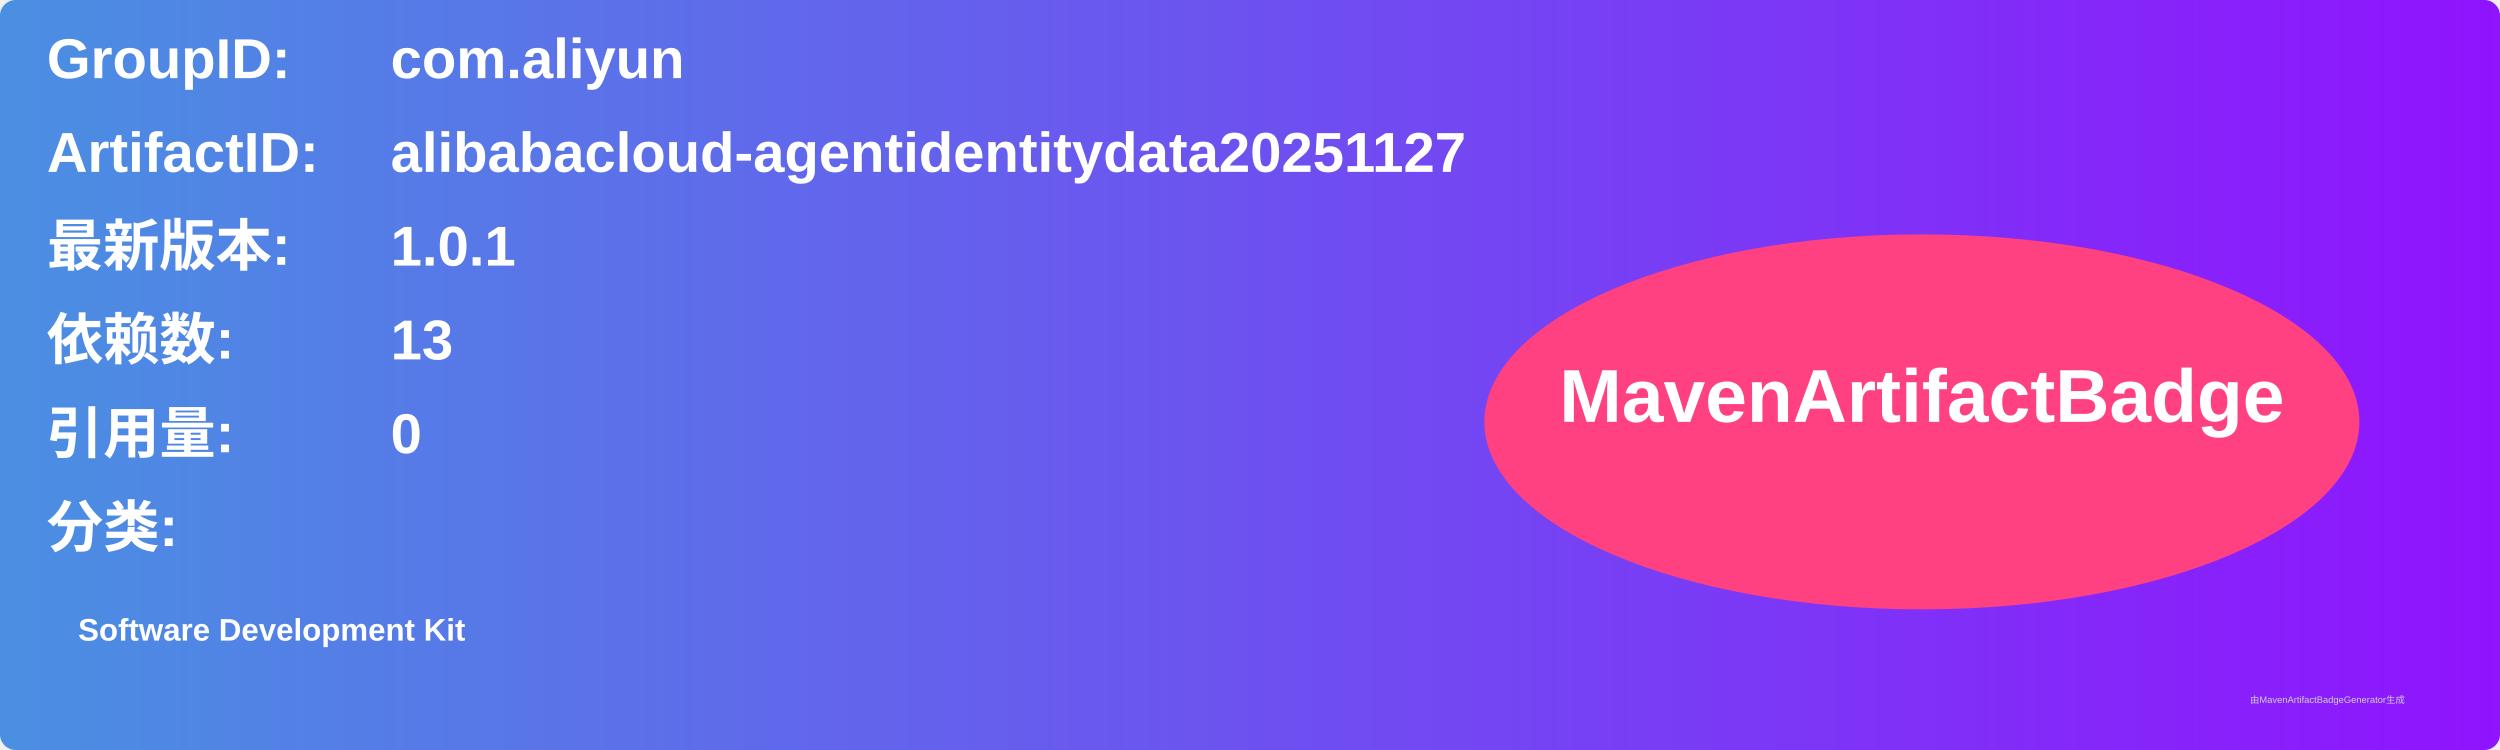
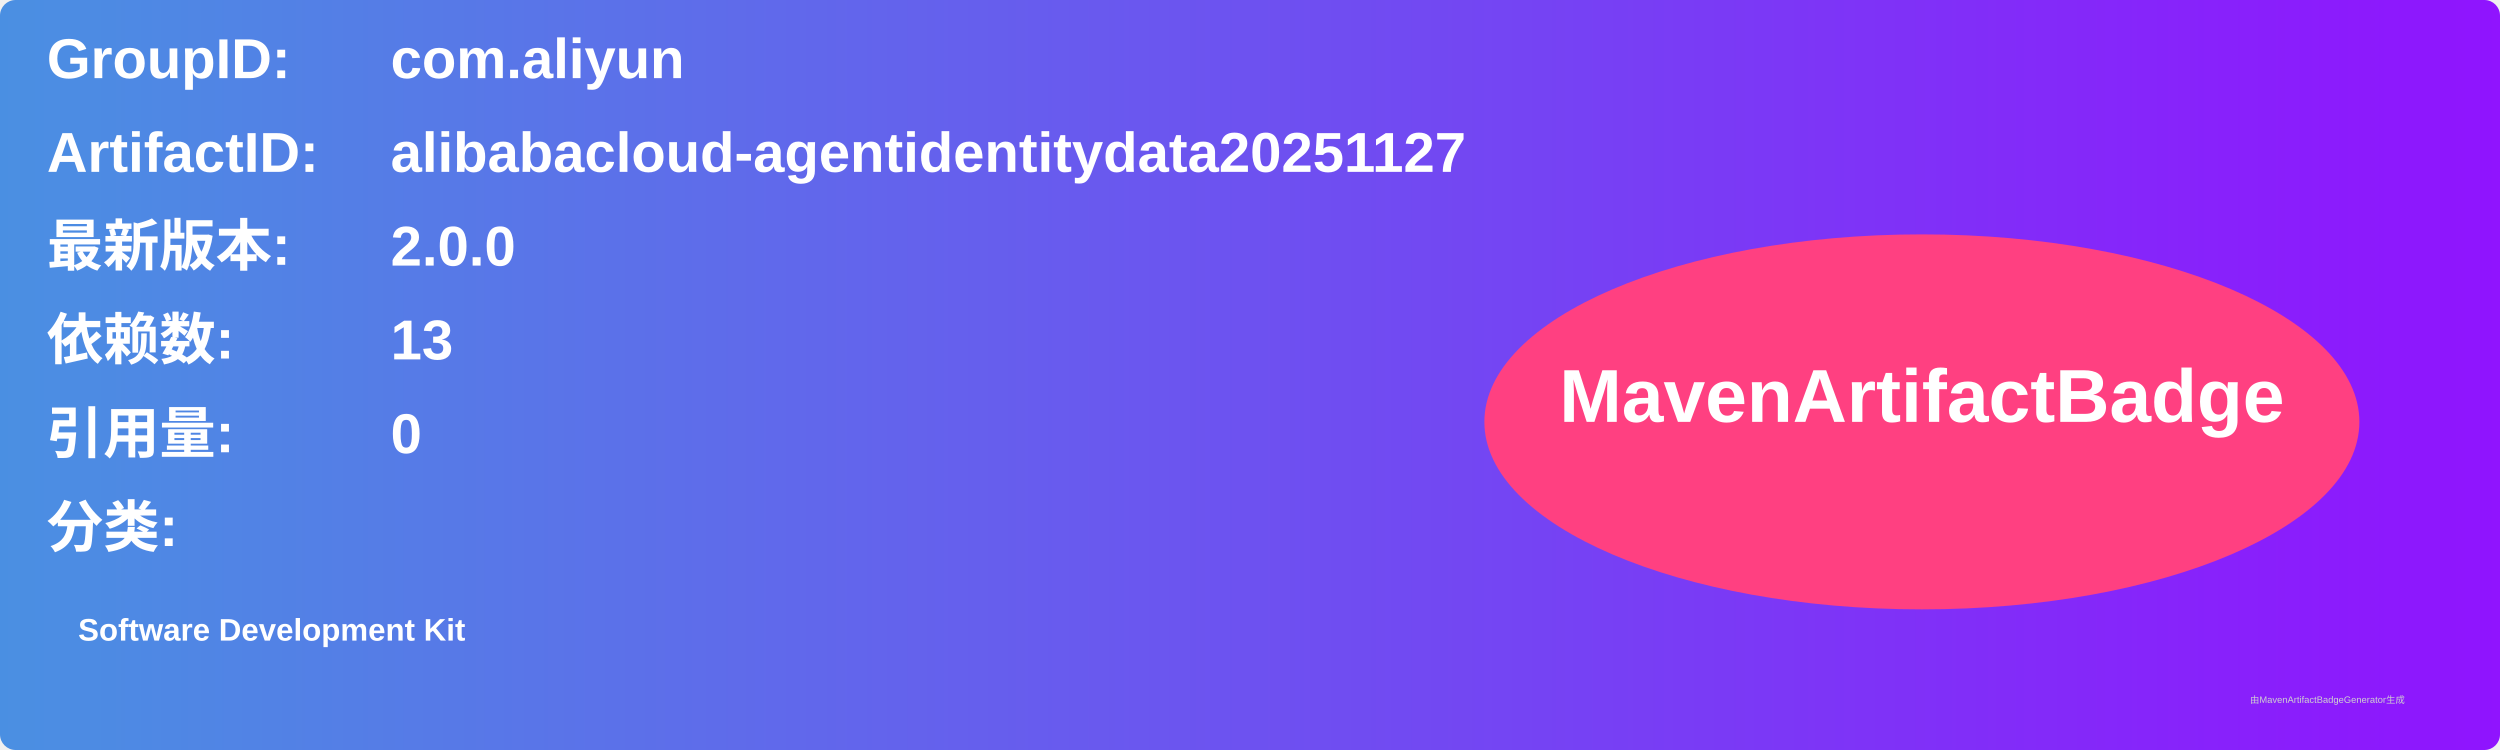
<svg xmlns="http://www.w3.org/2000/svg" width="800" height="240" viewBox="0 0 800 240">
  <linearGradient id="grad" x1="0%" y1="0%" x2="100%" y2="0%">
    <stop offset="0%" stop-color="#4a90e2" />
    <stop offset="100%" stop-color="#9013fe" />
  </linearGradient>
  <rect width="100%" height="100%" rx="5" ry="5" fill="url(#grad)" />
  <g transform="translate(15, 15)">
    <text x="0" y="10" font-family="Arial" font-size="18" fill="white" font-weight="bold" width="260">GroupID:</text>
    <text x="110" y="10" font-family="Arial" font-size="18" fill="white" font-weight="bold" width="460">com.aliyun</text>
    <text x="0" y="40" font-family="Arial" font-size="18" fill="white" font-weight="bold" width="260">ArtifactID:</text>
    <text x="110" y="40" font-family="Arial" font-size="18" fill="white" font-weight="bold" width="460">alibabacloud-agentidentitydata20251127</text>
    <text x="0" y="70" font-family="Arial" font-size="18" fill="white" font-weight="bold">最新版本:</text>
    <text x="110" y="70" font-family="Arial" font-size="18" fill="white" font-weight="bold">
-       <tspan font-weight="bold">1.0.1</tspan>
+       <tspan font-weight="bold">2.0.0</tspan>
    </text>
    <text x="0" y="100" font-family="Arial" font-size="18" fill="white" font-weight="bold">依赖数: </text>
    <text x="110" y="100" font-family="Arial" font-size="18" fill="white">
      <tspan font-weight="bold">13</tspan>
    </text>
    <text x="0" y="130" font-family="Arial" font-size="18" fill="white" font-weight="bold">引用量: </text>
    <text x="110" y="130" font-family="Arial" font-size="18" fill="white">
      <tspan font-weight="bold">0</tspan>
    </text>
    <text x="0" y="160" font-family="Arial" font-size="18" fill="white" font-weight="bold">分类:</text>
    <text x="10" y="190" font-family="Arial" font-size="10" fill="white">
      <tspan font-weight="bold">Software Development Kit</tspan>
    </text>
    <ellipse cx="600" cy="120" rx="140" ry="60" fill="#ff4081" />
    <text x="600" y="120" text-anchor="middle" font-family="Arial" font-size="24" fill="white" font-weight="bold">MavenArtifactBadge</text>
  </g>
  <text x="720" y="225" font-family="Arial" font-size="3" fill="#d0d0d0">由MavenArtifactBadgeGenerator生成</text>
</svg>
